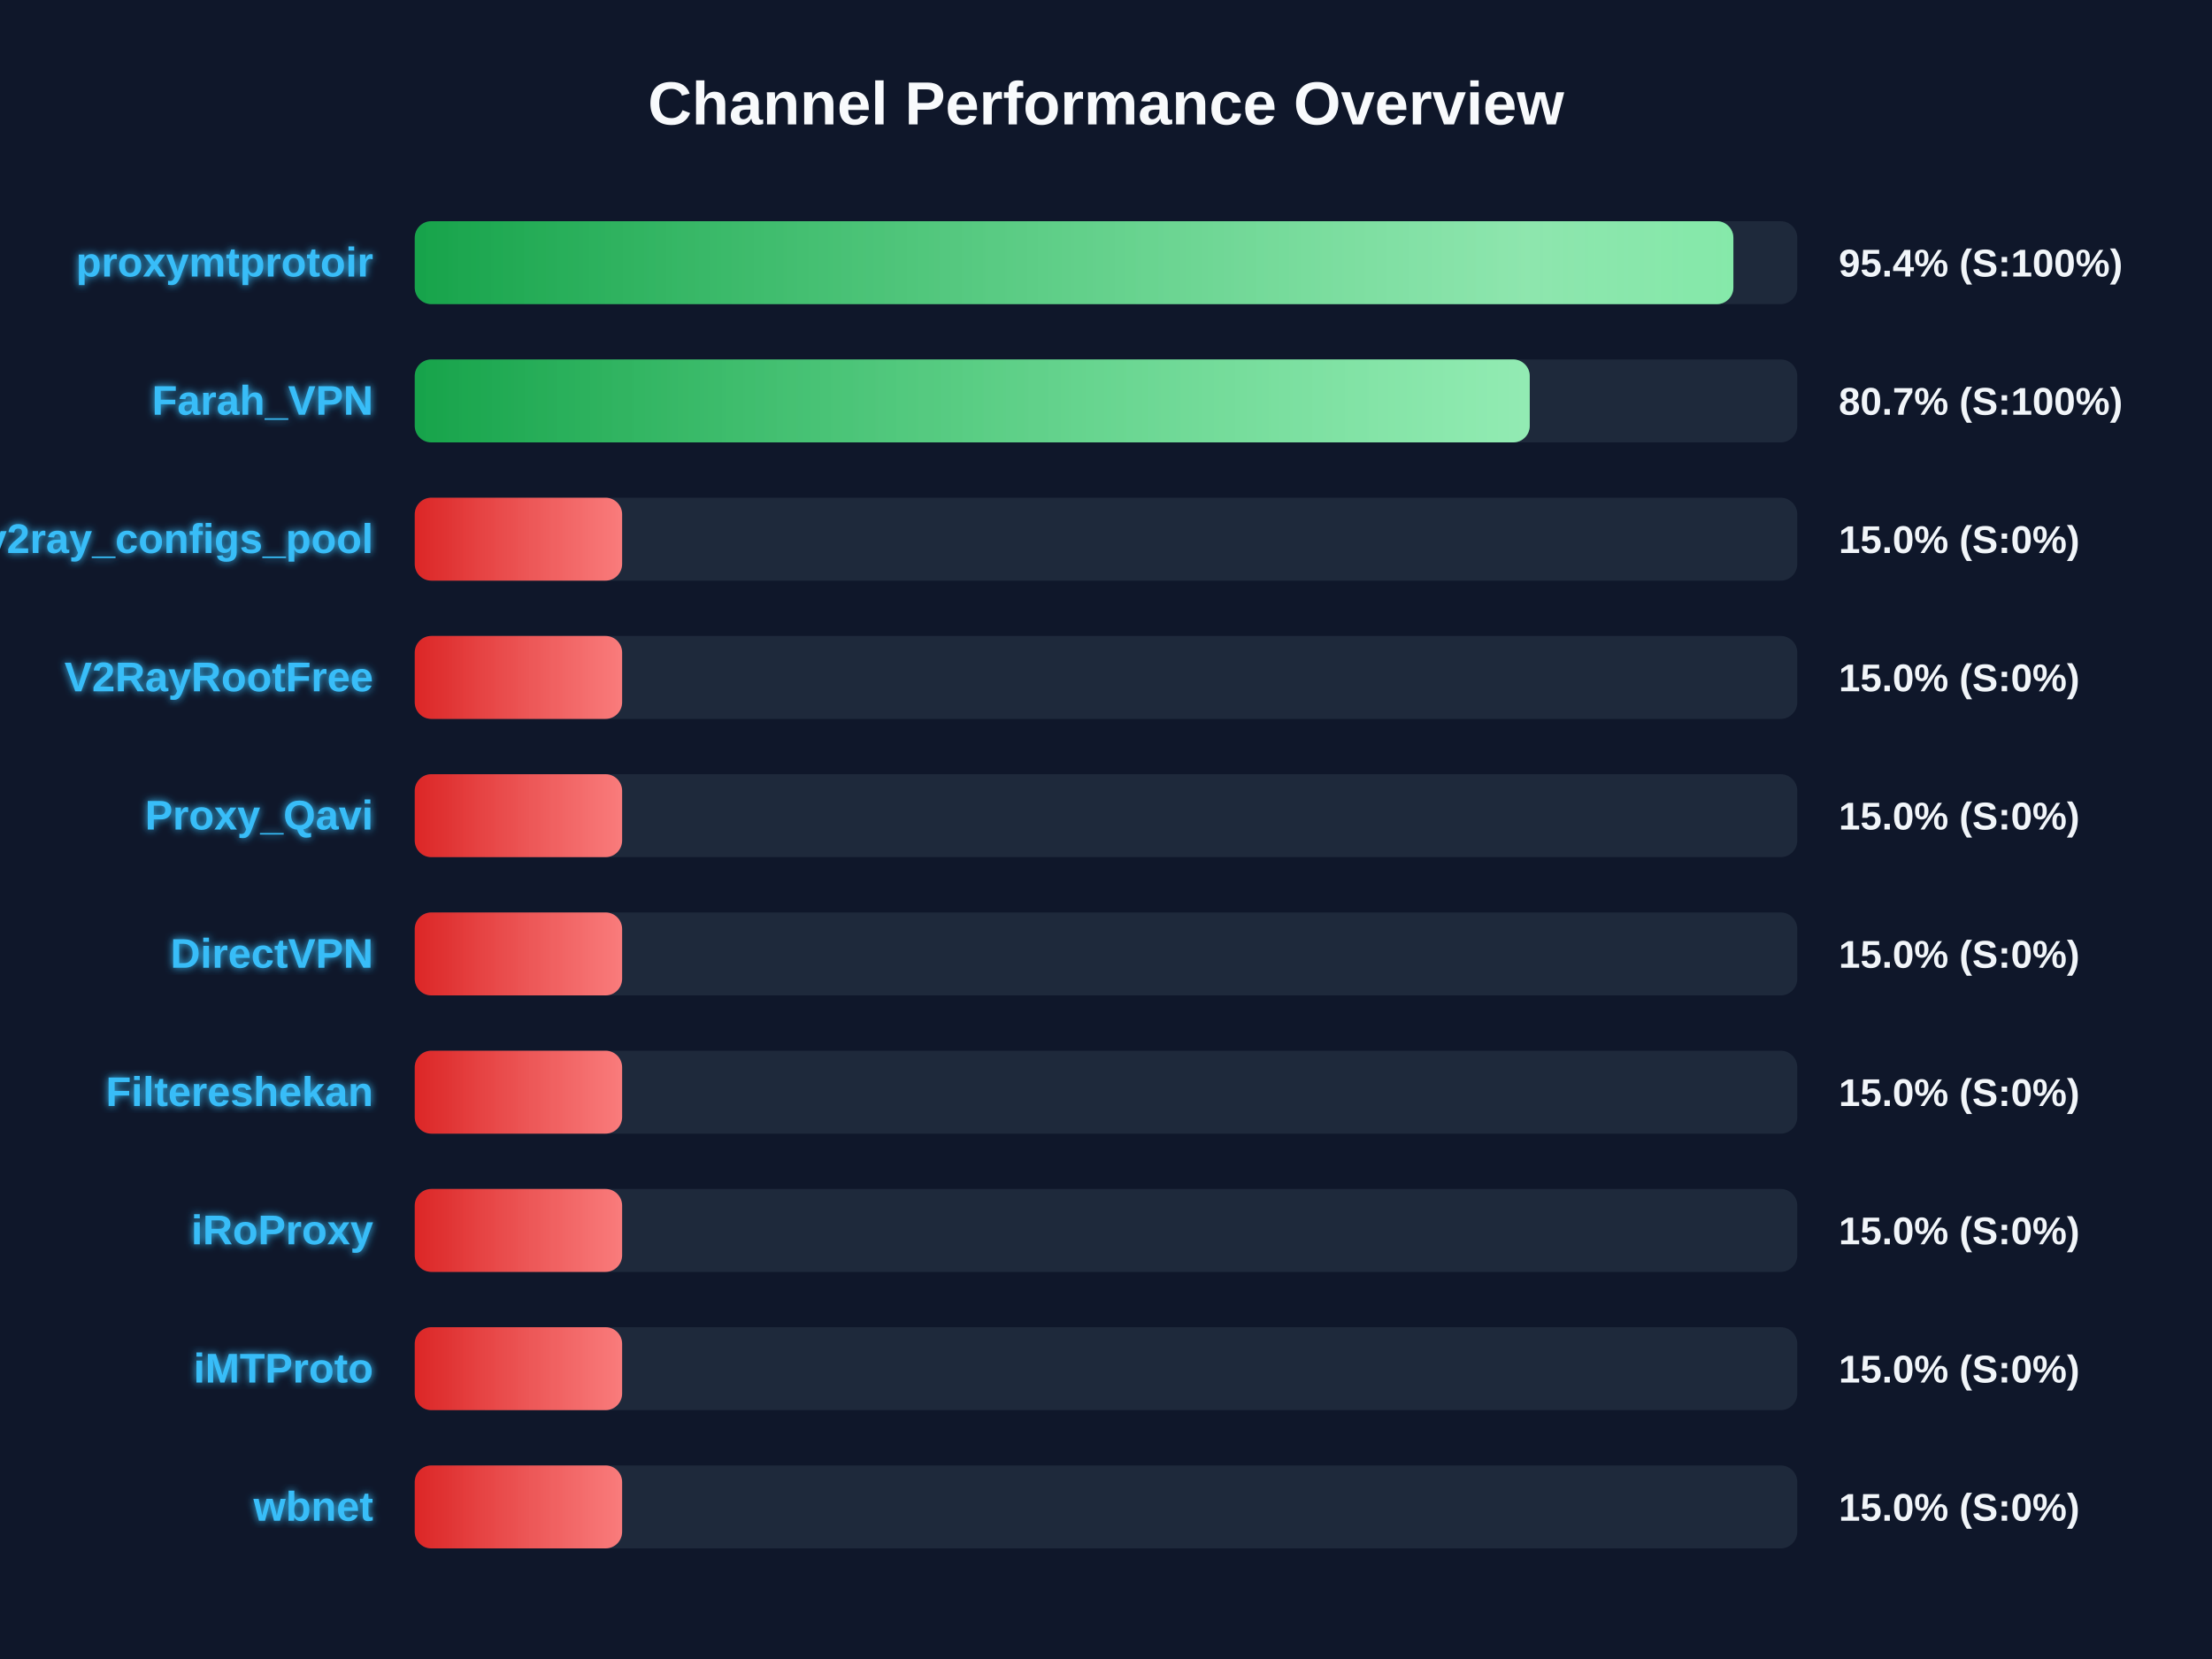
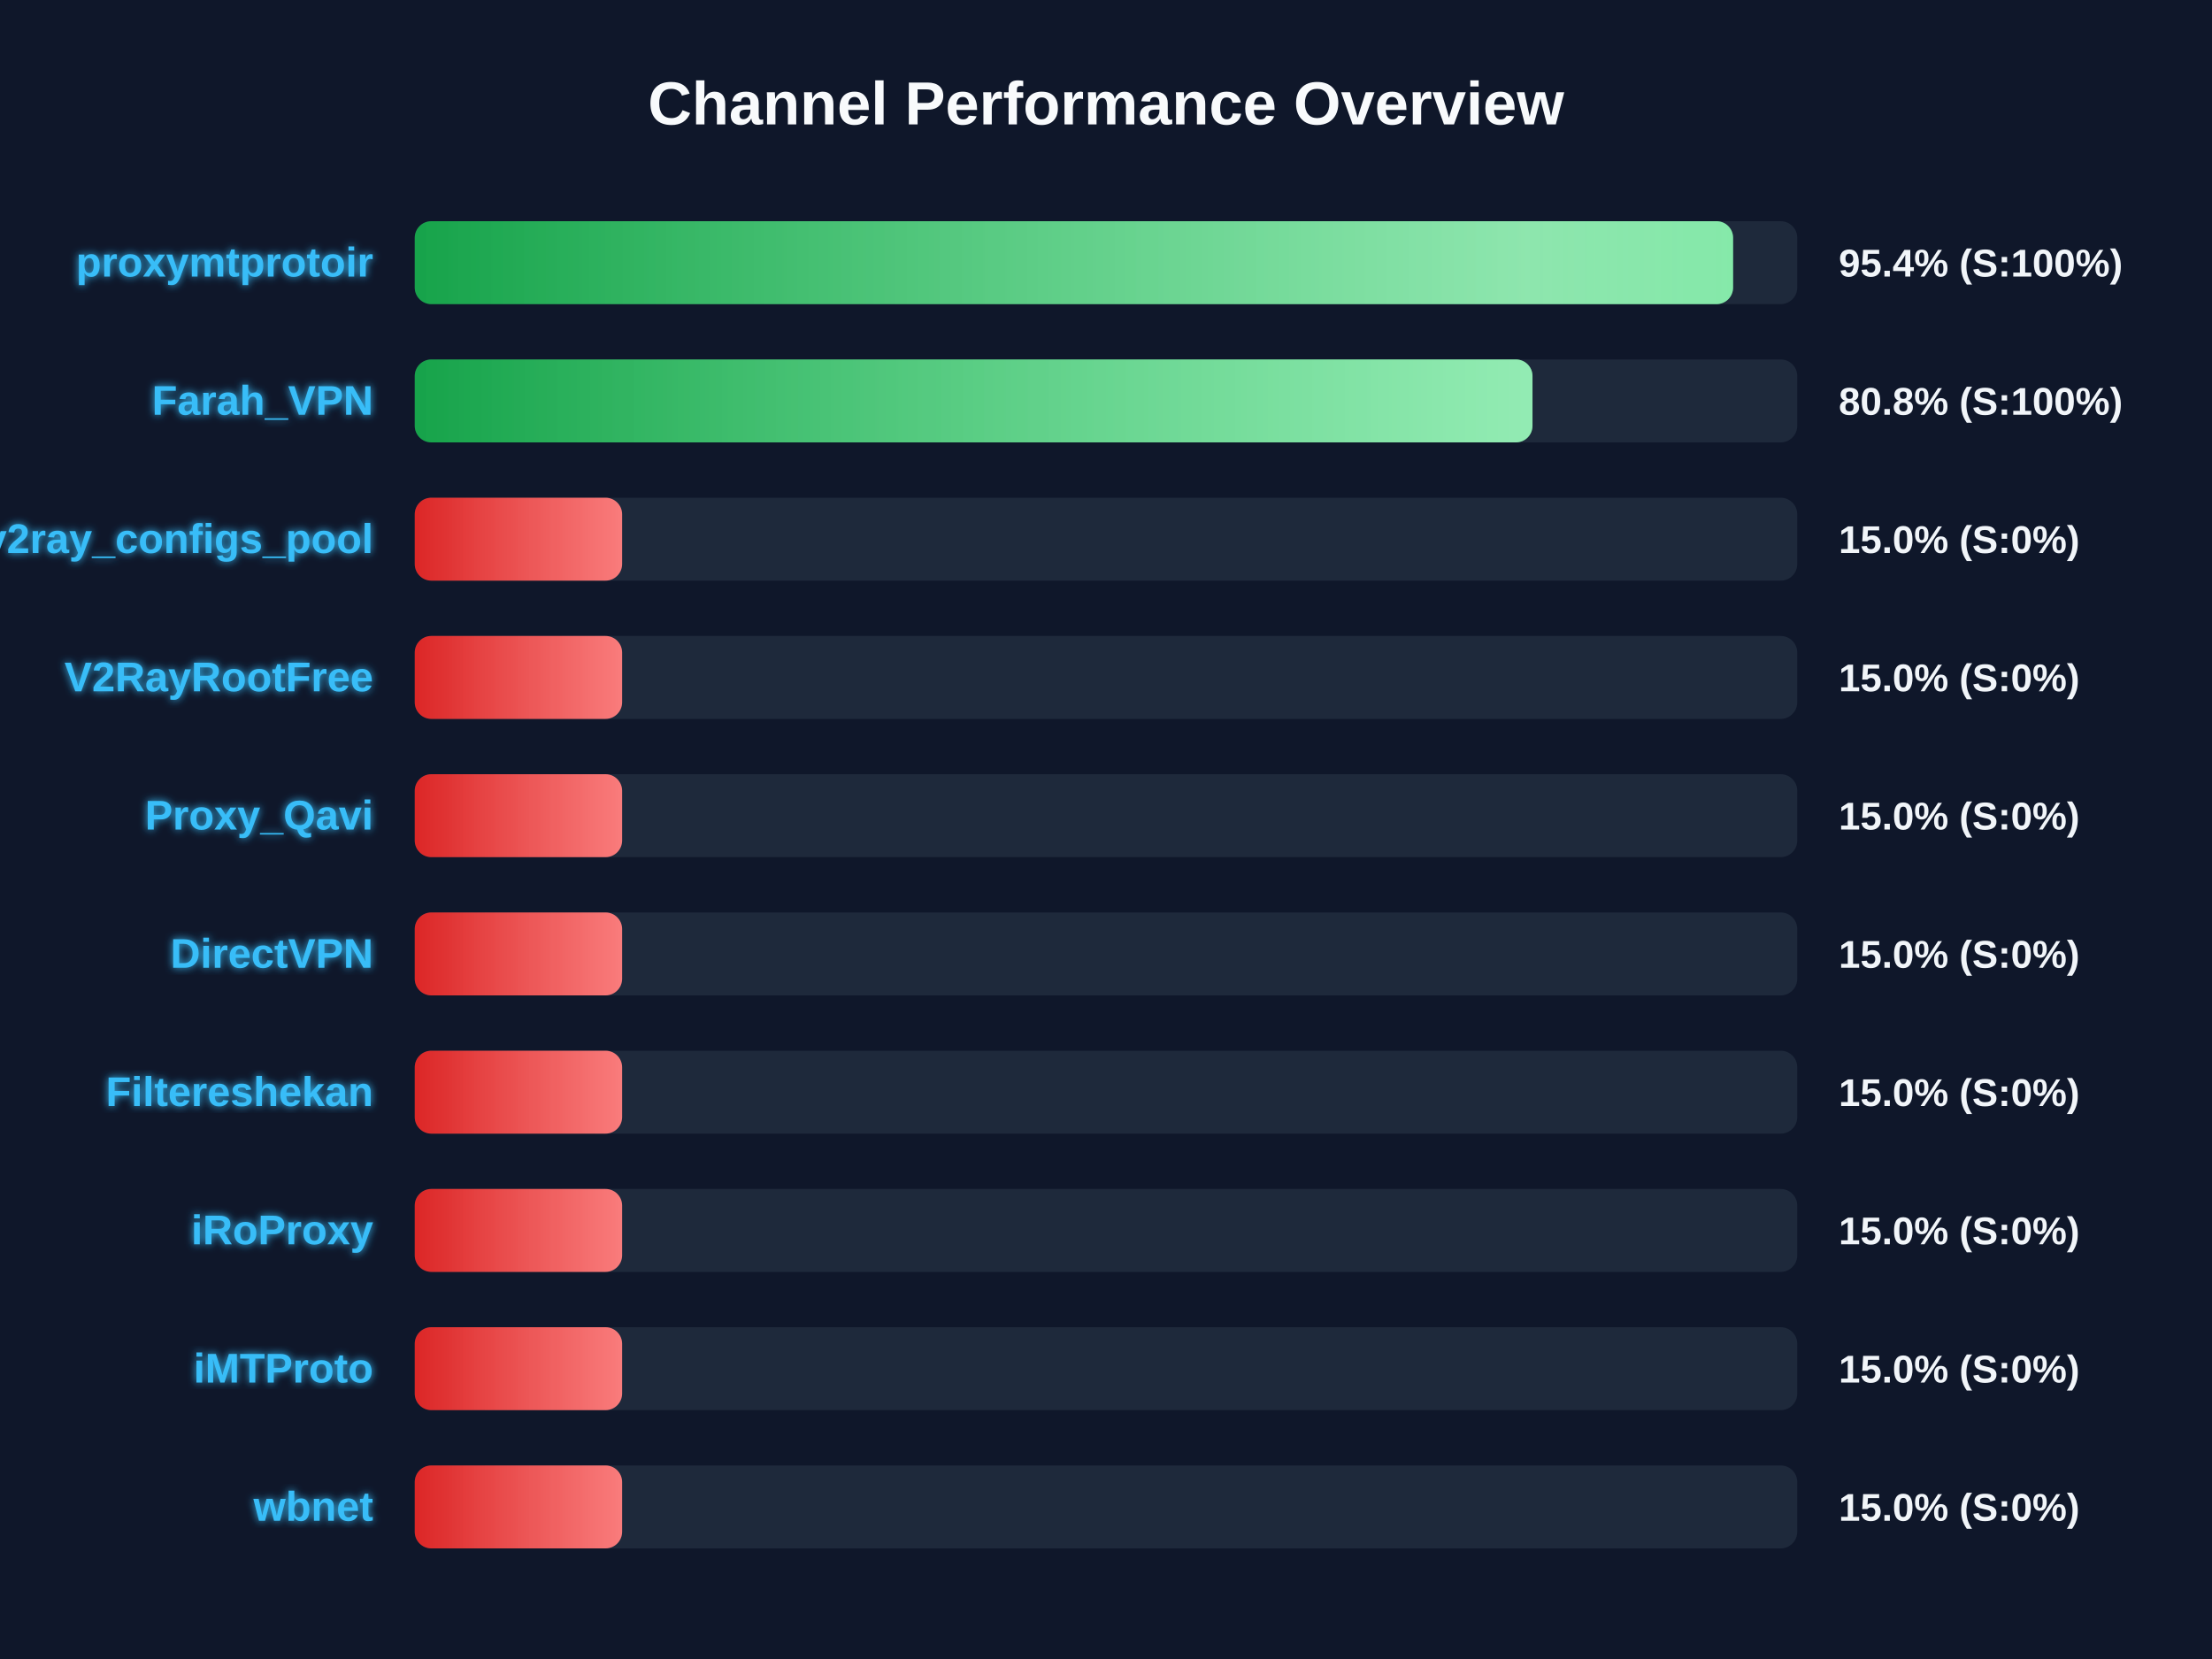
<svg xmlns="http://www.w3.org/2000/svg" width="800" height="600" version="1.1">
  <defs>
    <linearGradient id="grad-green" x1="0%" y1="0%" x2="100%" y2="0%">
      <stop offset="0%" stop-color="#16a34a" />
      <stop offset="100%" stop-color="#4ade80" />
    </linearGradient>
    <linearGradient id="grad-yellow" x1="0%" y1="0%" x2="100%" y2="0%">
      <stop offset="0%" stop-color="#ca8a04" />
      <stop offset="100%" stop-color="#fde047" />
    </linearGradient>
    <linearGradient id="grad-red" x1="0%" y1="0%" x2="100%" y2="0%">
      <stop offset="0%" stop-color="#dc2626" />
      <stop offset="100%" stop-color="#f87171" />
    </linearGradient>
    <linearGradient id="shimmer" x1="0%" y1="0%" x2="100%" y2="0%">
      <stop offset="0%" stop-color="rgba(255,255,255,0)" />
      <stop offset="50%" stop-color="rgba(255,255,255,0.4)" />
      <stop offset="100%" stop-color="rgba(255,255,255,0)" />
    </linearGradient>
    <filter id="glow" x="-20%" y="-20%" width="140%" height="140%">
      <feGaussianBlur stdDeviation="1.5" result="blur" />
      <feComposite in="SourceGraphic" in2="blur" operator="over" />
    </filter>
  </defs>
  <style>
        .bg-rect { fill: #0f172a; }
        .title { font: bold 22px 'Segoe UI', Arial, sans-serif; fill: #f8fafc; }
        .row { font: bold 15px 'Segoe UI', Arial, sans-serif; fill: #38bdf8; filter: url(#glow); }
        .score { font: bold 14px 'Segoe UI', Arial, sans-serif; fill: #f1f5f9; }
        @keyframes shimmer-anim {
            0% { transform: translateX(-100%); }
            100% { transform: translateX(200%); }
        }
        .shimmer-rect {
            animation: shimmer-anim 2.5s infinite linear;
        }
    </style>
  <rect width="100%" height="100%" class="bg-rect" />
  <text x="400" y="45" text-anchor="middle" class="title">Channel Performance Overview</text>
  <rect x="150" y="80" width="500" height="30" fill="#1e293b" rx="6" />
  <clipPath id="clip-0">
-     <rect x="150" y="80" width="476.9" height="30" rx="6" />
+     <rect x="150" y="80" width="476.8" height="30" rx="6" />
  </clipPath>
-   <rect x="150" y="80" width="476.9" height="30" fill="url(#grad-green)" rx="6" />
+   <rect x="150" y="80" width="476.8" height="30" fill="url(#grad-green)" rx="6" />
  <g clip-path="url(#clip-0)">
    <rect x="150" y="80" width="100%" height="30" fill="url(#shimmer)" class="shimmer-rect" />
  </g>
  <text x="135" y="100" text-anchor="end" class="row">proxymtprotoir</text>
  <text x="665" y="100" text-anchor="start" class="score">95.4% (S:100%)</text>
  <rect x="150" y="130" width="500" height="30" fill="#1e293b" rx="6" />
  <clipPath id="clip-1">
-     <rect x="150" y="130" width="403.25" height="30" rx="6" />
+     <rect x="150" y="130" width="404.25" height="30" rx="6" />
  </clipPath>
-   <rect x="150" y="130" width="403.25" height="30" fill="url(#grad-green)" rx="6" />
+   <rect x="150" y="130" width="404.25" height="30" fill="url(#grad-green)" rx="6" />
  <g clip-path="url(#clip-1)">
    <rect x="150" y="130" width="100%" height="30" fill="url(#shimmer)" class="shimmer-rect" />
  </g>
  <text x="135" y="150" text-anchor="end" class="row">Farah_VPN</text>
-   <text x="665" y="150" text-anchor="start" class="score">80.7% (S:100%)</text>
+   <text x="665" y="150" text-anchor="start" class="score">80.8% (S:100%)</text>
  <rect x="150" y="180" width="500" height="30" fill="#1e293b" rx="6" />
  <clipPath id="clip-2">
    <rect x="150" y="180" width="75.0" height="30" rx="6" />
  </clipPath>
  <rect x="150" y="180" width="75.0" height="30" fill="url(#grad-red)" rx="6" />
  <g clip-path="url(#clip-2)">
    <rect x="150" y="180" width="100%" height="30" fill="url(#shimmer)" class="shimmer-rect" />
  </g>
  <text x="135" y="200" text-anchor="end" class="row">v2ray_configs_pool</text>
  <text x="665" y="200" text-anchor="start" class="score">15.0% (S:0%)</text>
  <rect x="150" y="230" width="500" height="30" fill="#1e293b" rx="6" />
  <clipPath id="clip-3">
    <rect x="150" y="230" width="75.0" height="30" rx="6" />
  </clipPath>
  <rect x="150" y="230" width="75.0" height="30" fill="url(#grad-red)" rx="6" />
  <g clip-path="url(#clip-3)">
    <rect x="150" y="230" width="100%" height="30" fill="url(#shimmer)" class="shimmer-rect" />
  </g>
  <text x="135" y="250" text-anchor="end" class="row">V2RayRootFree</text>
  <text x="665" y="250" text-anchor="start" class="score">15.0% (S:0%)</text>
  <rect x="150" y="280" width="500" height="30" fill="#1e293b" rx="6" />
  <clipPath id="clip-4">
    <rect x="150" y="280" width="75.0" height="30" rx="6" />
  </clipPath>
  <rect x="150" y="280" width="75.0" height="30" fill="url(#grad-red)" rx="6" />
  <g clip-path="url(#clip-4)">
    <rect x="150" y="280" width="100%" height="30" fill="url(#shimmer)" class="shimmer-rect" />
  </g>
  <text x="135" y="300" text-anchor="end" class="row">Proxy_Qavi</text>
  <text x="665" y="300" text-anchor="start" class="score">15.0% (S:0%)</text>
  <rect x="150" y="330" width="500" height="30" fill="#1e293b" rx="6" />
  <clipPath id="clip-5">
    <rect x="150" y="330" width="75.0" height="30" rx="6" />
  </clipPath>
  <rect x="150" y="330" width="75.0" height="30" fill="url(#grad-red)" rx="6" />
  <g clip-path="url(#clip-5)">
    <rect x="150" y="330" width="100%" height="30" fill="url(#shimmer)" class="shimmer-rect" />
  </g>
  <text x="135" y="350" text-anchor="end" class="row">DirectVPN</text>
  <text x="665" y="350" text-anchor="start" class="score">15.0% (S:0%)</text>
  <rect x="150" y="380" width="500" height="30" fill="#1e293b" rx="6" />
  <clipPath id="clip-6">
    <rect x="150" y="380" width="75.0" height="30" rx="6" />
  </clipPath>
  <rect x="150" y="380" width="75.0" height="30" fill="url(#grad-red)" rx="6" />
  <g clip-path="url(#clip-6)">
    <rect x="150" y="380" width="100%" height="30" fill="url(#shimmer)" class="shimmer-rect" />
  </g>
  <text x="135" y="400" text-anchor="end" class="row">Filtereshekan</text>
  <text x="665" y="400" text-anchor="start" class="score">15.0% (S:0%)</text>
  <rect x="150" y="430" width="500" height="30" fill="#1e293b" rx="6" />
  <clipPath id="clip-7">
    <rect x="150" y="430" width="75.0" height="30" rx="6" />
  </clipPath>
  <rect x="150" y="430" width="75.0" height="30" fill="url(#grad-red)" rx="6" />
  <g clip-path="url(#clip-7)">
    <rect x="150" y="430" width="100%" height="30" fill="url(#shimmer)" class="shimmer-rect" />
  </g>
  <text x="135" y="450" text-anchor="end" class="row">iRoProxy</text>
  <text x="665" y="450" text-anchor="start" class="score">15.0% (S:0%)</text>
  <rect x="150" y="480" width="500" height="30" fill="#1e293b" rx="6" />
  <clipPath id="clip-8">
    <rect x="150" y="480" width="75.0" height="30" rx="6" />
  </clipPath>
  <rect x="150" y="480" width="75.0" height="30" fill="url(#grad-red)" rx="6" />
  <g clip-path="url(#clip-8)">
    <rect x="150" y="480" width="100%" height="30" fill="url(#shimmer)" class="shimmer-rect" />
  </g>
  <text x="135" y="500" text-anchor="end" class="row">iMTProto</text>
  <text x="665" y="500" text-anchor="start" class="score">15.0% (S:0%)</text>
  <rect x="150" y="530" width="500" height="30" fill="#1e293b" rx="6" />
  <clipPath id="clip-9">
    <rect x="150" y="530" width="75.0" height="30" rx="6" />
  </clipPath>
  <rect x="150" y="530" width="75.0" height="30" fill="url(#grad-red)" rx="6" />
  <g clip-path="url(#clip-9)">
    <rect x="150" y="530" width="100%" height="30" fill="url(#shimmer)" class="shimmer-rect" />
  </g>
  <text x="135" y="550" text-anchor="end" class="row">wbnet</text>
  <text x="665" y="550" text-anchor="start" class="score">15.0% (S:0%)</text>
</svg>
